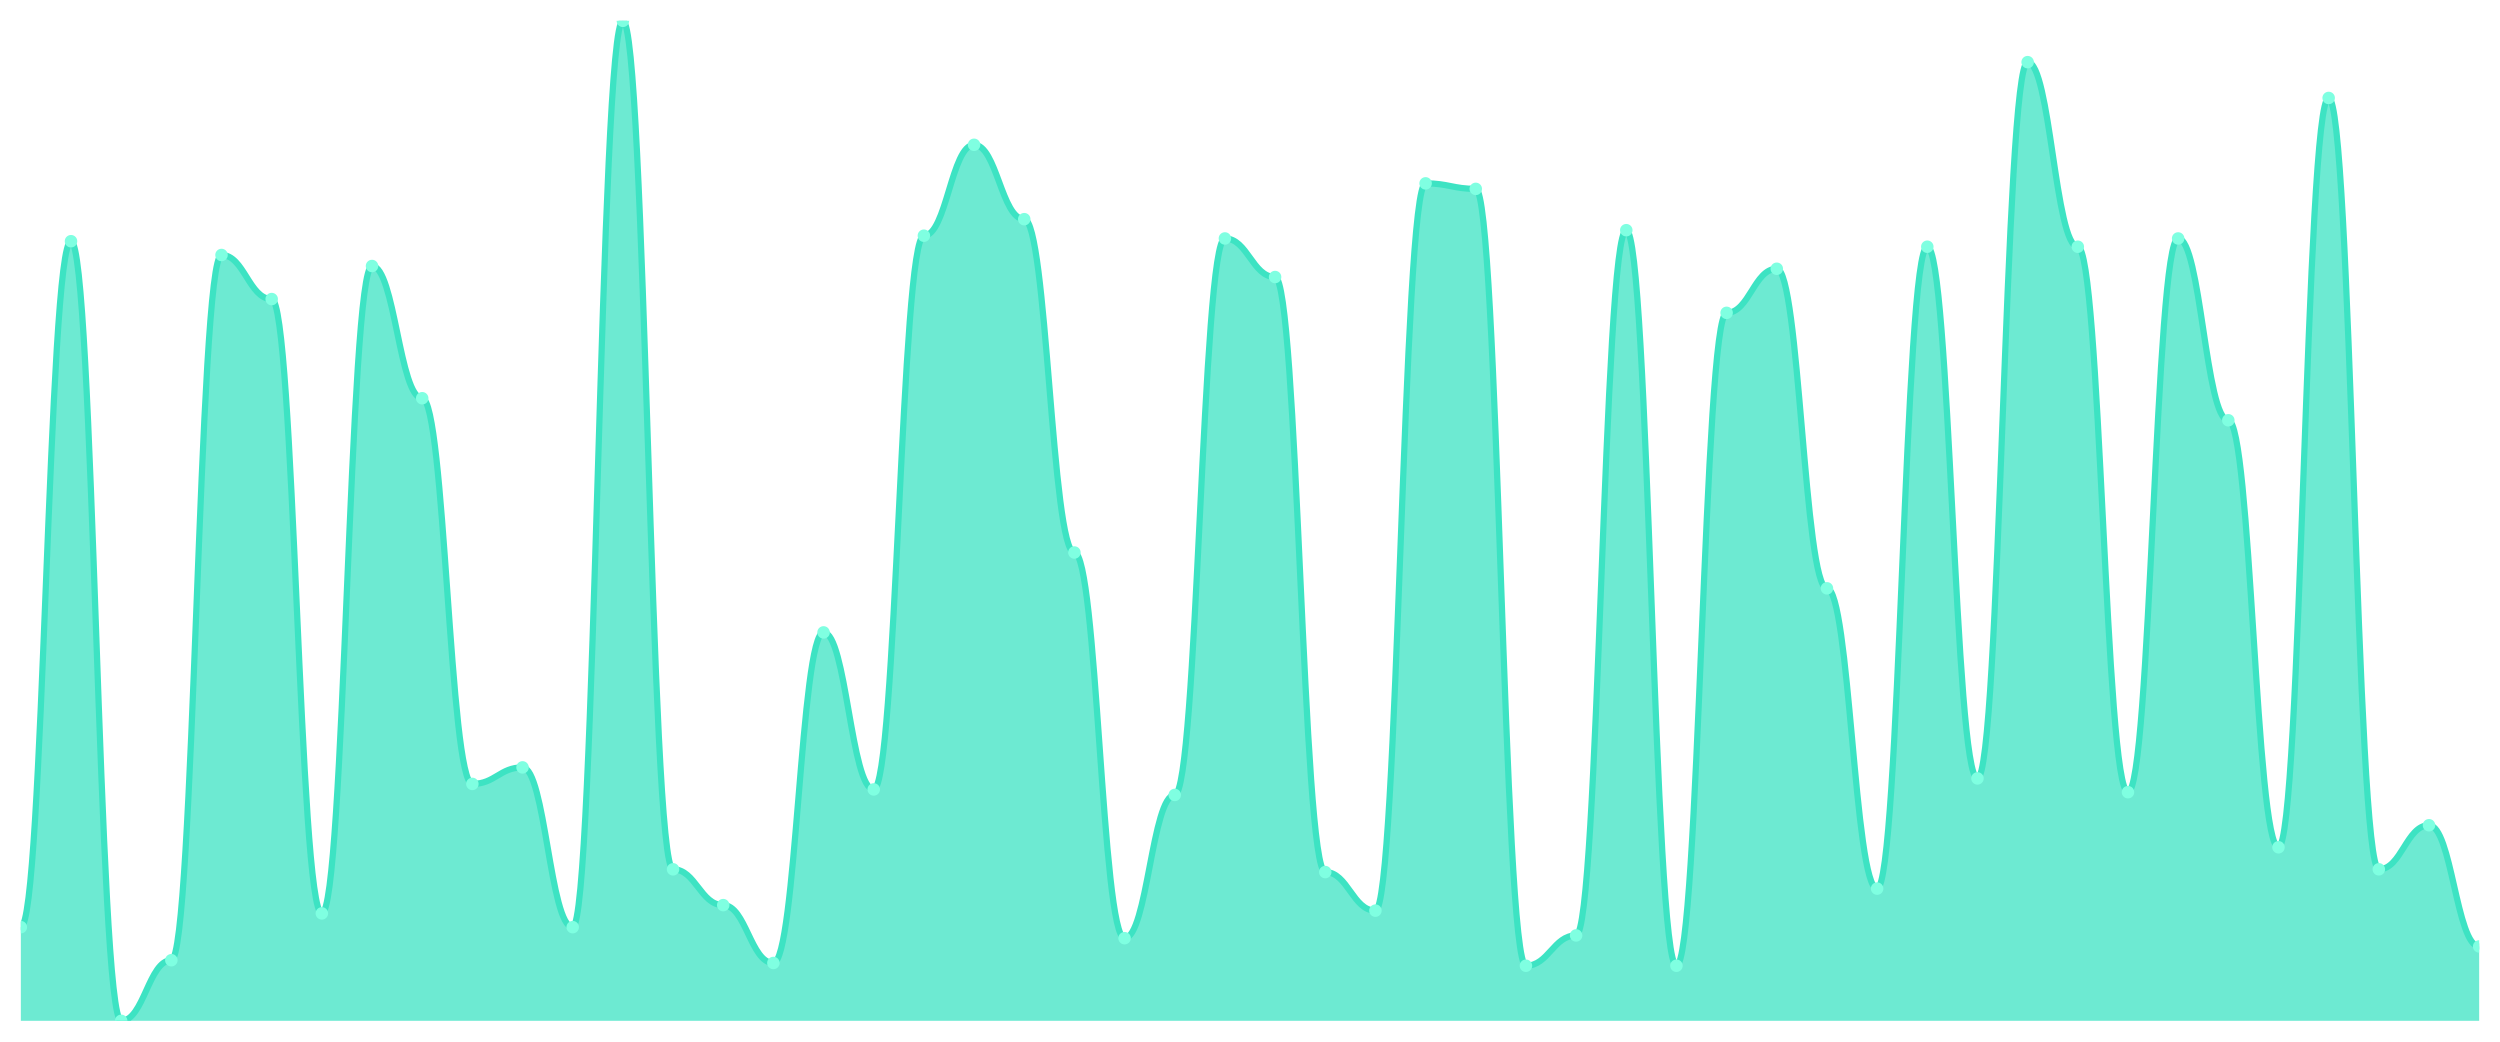
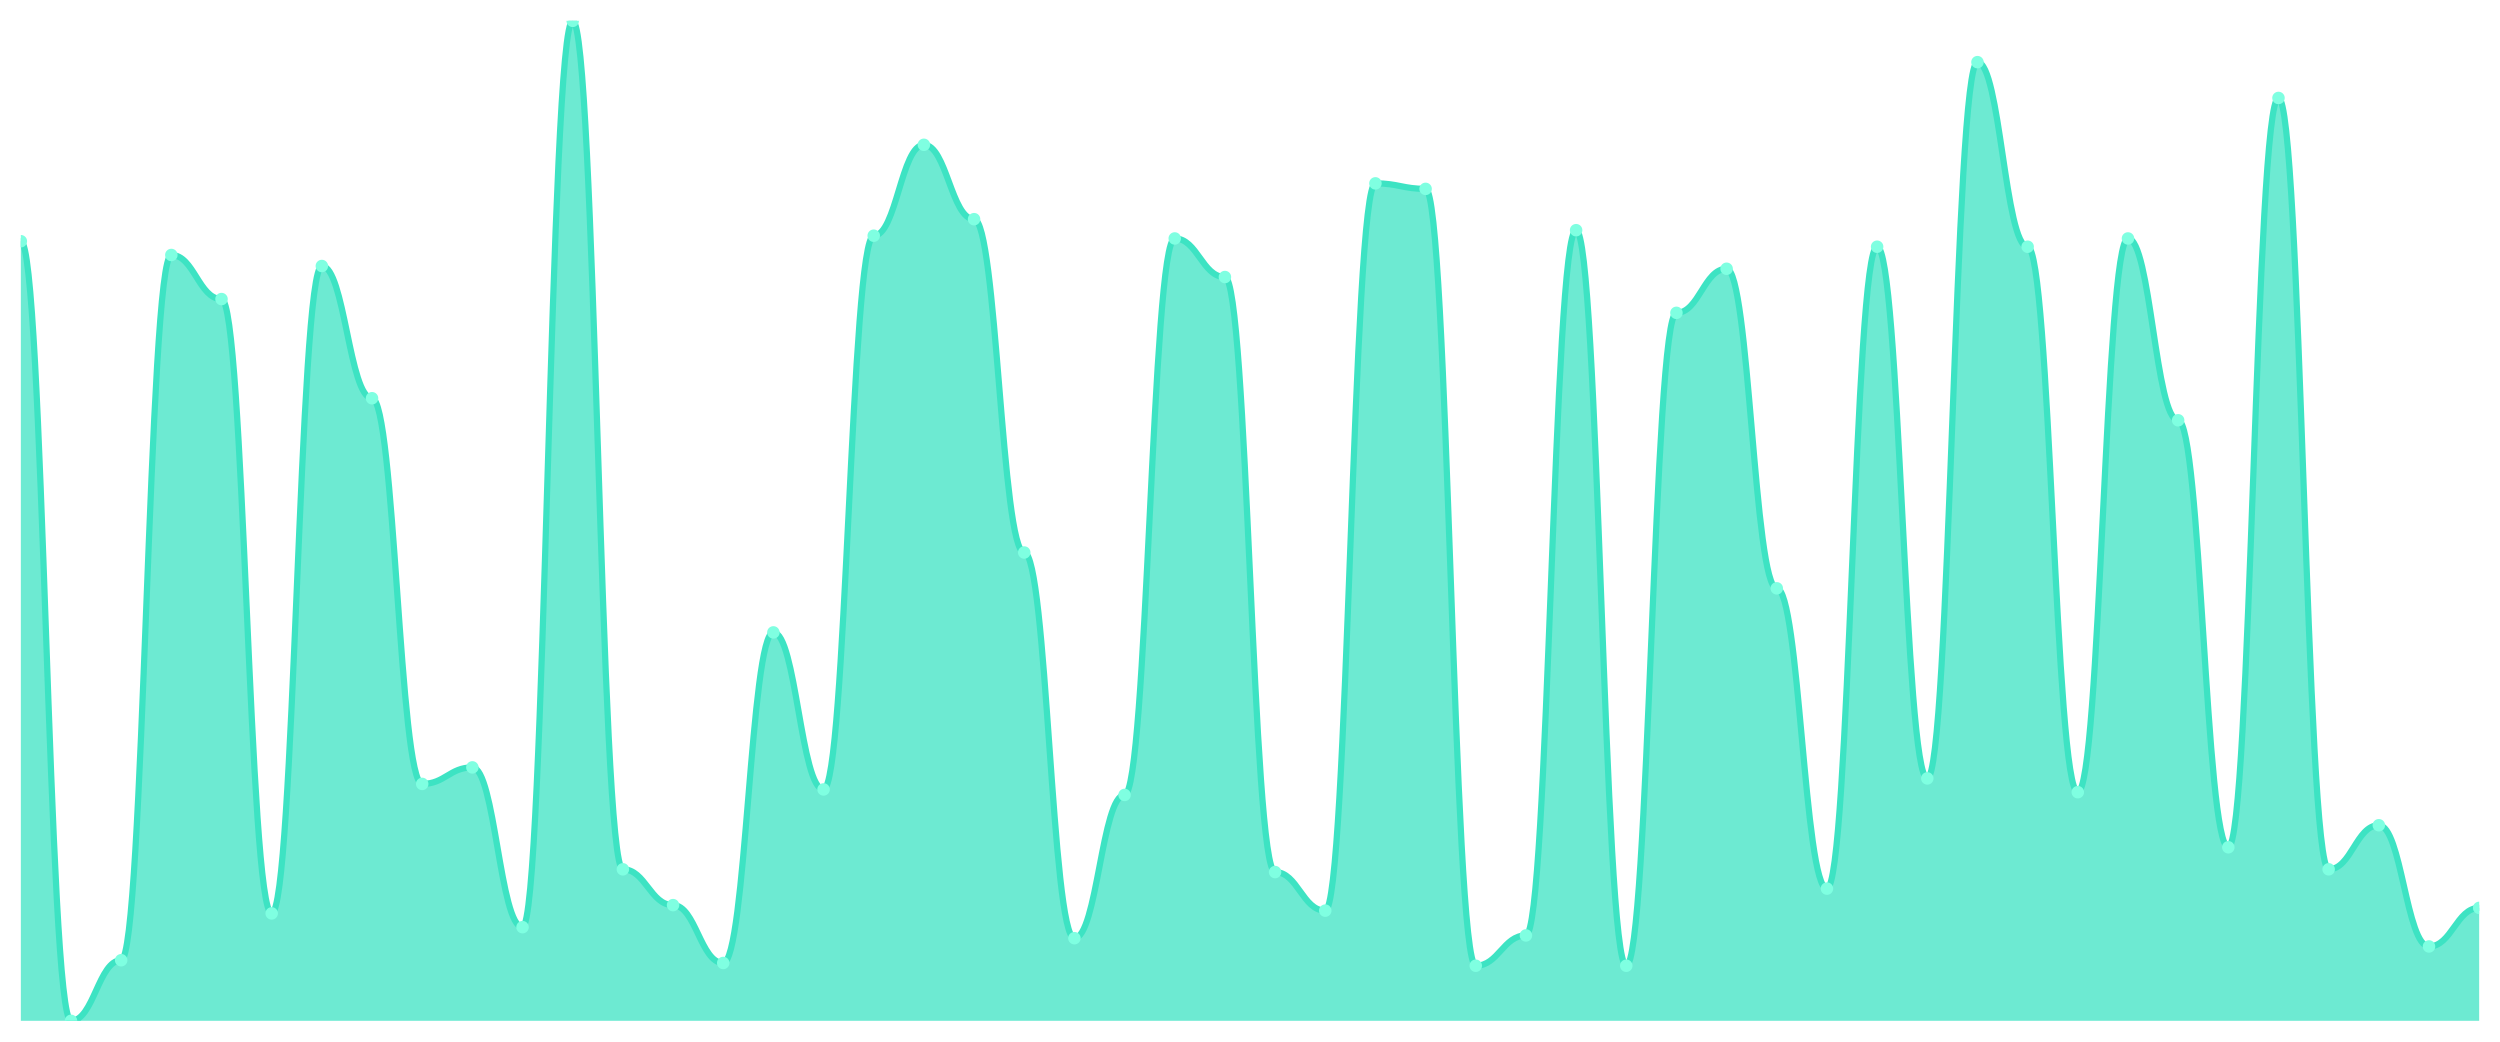
<svg xmlns="http://www.w3.org/2000/svg" viewBox="0 0 1200 500" width="1200" height="500">
  <defs>
    <clipPath id="c">
      <rect x="10" y="10" width="1180" height="480" />
    </clipPath>
  </defs>
  <rect width="1200" height="500" fill="none" />
  <g clip-path="url(#c)">
-     <path d="M 10,490 L 10,445.041 C 20.837,445.041 23.245,115.785 34.082,115.785 C 44.918,115.785 47.327,490 58.163,490 C 69,490 71.408,460.909 82.245,460.909 C 93.082,460.909 95.49,122.397 106.327,122.397 C 117.163,122.397 119.571,143.554 130.408,143.554 C 141.245,143.554 143.653,438.43 154.49,438.43 C 165.327,438.43 167.735,127.686 178.571,127.686 C 189.408,127.686 191.816,191.157 202.653,191.157 C 213.49,191.157 215.898,376.281 226.735,376.281 C 237.571,376.281 239.98,368.347 250.816,368.347 C 261.653,368.347 264.061,445.041 274.898,445.041 C 285.735,445.041 288.143,10 298.98,10 C 309.816,10 312.224,417.273 323.061,417.273 C 333.898,417.273 336.306,434.463 347.143,434.463 C 357.98,434.463 360.388,462.231 371.224,462.231 C 382.061,462.231 384.469,303.554 395.306,303.554 C 406.143,303.554 408.551,378.926 419.388,378.926 C 430.224,378.926 432.633,113.14 443.469,113.14 C 454.306,113.14 456.714,69.504 467.551,69.504 C 478.388,69.504 480.796,105.207 491.633,105.207 C 502.469,105.207 504.878,265.207 515.714,265.207 C 526.551,265.207 528.959,450.331 539.796,450.331 C 550.633,450.331 553.041,381.57 563.878,381.57 C 574.714,381.57 577.122,114.463 587.959,114.463 C 598.796,114.463 601.204,132.975 612.041,132.975 C 622.878,132.975 625.286,418.595 636.122,418.595 C 646.959,418.595 649.367,437.107 660.204,437.107 C 671.041,437.107 673.449,88.017 684.286,88.017 C 695.122,88.017 697.531,90.661 708.367,90.661 C 719.204,90.661 721.612,463.554 732.449,463.554 C 743.286,463.554 745.694,449.008 756.531,449.008 C 767.367,449.008 769.776,110.496 780.612,110.496 C 791.449,110.496 793.857,463.554 804.694,463.554 C 815.531,463.554 817.939,150.165 828.776,150.165 C 839.612,150.165 842.02,129.008 852.857,129.008 C 863.694,129.008 866.102,282.397 876.939,282.397 C 887.776,282.397 890.184,426.529 901.02,426.529 C 911.857,426.529 914.265,118.43 925.102,118.43 C 935.939,118.43 938.347,373.636 949.184,373.636 C 960.02,373.636 962.429,29.835 973.265,29.835 C 984.102,29.835 986.51,118.43 997.347,118.43 C 1008.184,118.43 1010.592,380.248 1021.429,380.248 C 1032.265,380.248 1034.673,114.463 1045.51,114.463 C 1056.347,114.463 1058.755,201.736 1069.592,201.736 C 1080.429,201.736 1082.837,406.694 1093.673,406.694 C 1104.51,406.694 1106.918,47.025 1117.755,47.025 C 1128.592,47.025 1131,417.273 1141.837,417.273 C 1152.673,417.273 1155.082,396.116 1165.918,396.116 C 1176.755,396.116 1179.163,454.298 1190,454.298 L 1190,490 Z" fill="rgba(61,227,195,0.75)" />
-     <path d="M 10,445.041 C 20.837,445.041 23.245,115.785 34.082,115.785 C 44.918,115.785 47.327,490 58.163,490 C 69,490 71.408,460.909 82.245,460.909 C 93.082,460.909 95.49,122.397 106.327,122.397 C 117.163,122.397 119.571,143.554 130.408,143.554 C 141.245,143.554 143.653,438.43 154.49,438.43 C 165.327,438.43 167.735,127.686 178.571,127.686 C 189.408,127.686 191.816,191.157 202.653,191.157 C 213.49,191.157 215.898,376.281 226.735,376.281 C 237.571,376.281 239.98,368.347 250.816,368.347 C 261.653,368.347 264.061,445.041 274.898,445.041 C 285.735,445.041 288.143,10 298.98,10 C 309.816,10 312.224,417.273 323.061,417.273 C 333.898,417.273 336.306,434.463 347.143,434.463 C 357.98,434.463 360.388,462.231 371.224,462.231 C 382.061,462.231 384.469,303.554 395.306,303.554 C 406.143,303.554 408.551,378.926 419.388,378.926 C 430.224,378.926 432.633,113.14 443.469,113.14 C 454.306,113.14 456.714,69.504 467.551,69.504 C 478.388,69.504 480.796,105.207 491.633,105.207 C 502.469,105.207 504.878,265.207 515.714,265.207 C 526.551,265.207 528.959,450.331 539.796,450.331 C 550.633,450.331 553.041,381.57 563.878,381.57 C 574.714,381.57 577.122,114.463 587.959,114.463 C 598.796,114.463 601.204,132.975 612.041,132.975 C 622.878,132.975 625.286,418.595 636.122,418.595 C 646.959,418.595 649.367,437.107 660.204,437.107 C 671.041,437.107 673.449,88.017 684.286,88.017 C 695.122,88.017 697.531,90.661 708.367,90.661 C 719.204,90.661 721.612,463.554 732.449,463.554 C 743.286,463.554 745.694,449.008 756.531,449.008 C 767.367,449.008 769.776,110.496 780.612,110.496 C 791.449,110.496 793.857,463.554 804.694,463.554 C 815.531,463.554 817.939,150.165 828.776,150.165 C 839.612,150.165 842.02,129.008 852.857,129.008 C 863.694,129.008 866.102,282.397 876.939,282.397 C 887.776,282.397 890.184,426.529 901.02,426.529 C 911.857,426.529 914.265,118.43 925.102,118.43 C 935.939,118.43 938.347,373.636 949.184,373.636 C 960.02,373.636 962.429,29.835 973.265,29.835 C 984.102,29.835 986.51,118.43 997.347,118.43 C 1008.184,118.43 1010.592,380.248 1021.429,380.248 C 1032.265,380.248 1034.673,114.463 1045.51,114.463 C 1056.347,114.463 1058.755,201.736 1069.592,201.736 C 1080.429,201.736 1082.837,406.694 1093.673,406.694 C 1104.51,406.694 1106.918,47.025 1117.755,47.025 C 1128.592,47.025 1131,417.273 1141.837,417.273 C 1152.673,417.273 1155.082,396.116 1165.918,396.116 C 1176.755,396.116 1179.163,454.298 1190,454.298" fill="none" stroke="#3de3c3" stroke-width="3" stroke-linecap="round" stroke-linejoin="round" />
-     <circle cx="10" cy="445.041" r="3" fill="#7fffe1" />
-     <circle cx="34.082" cy="115.785" r="3" fill="#7fffe1" />
-     <circle cx="58.163" cy="490" r="3" fill="#7fffe1" />
-     <circle cx="82.245" cy="460.909" r="3" fill="#7fffe1" />
-     <circle cx="106.327" cy="122.397" r="3" fill="#7fffe1" />
-     <circle cx="130.408" cy="143.554" r="3" fill="#7fffe1" />
-     <circle cx="154.49" cy="438.43" r="3" fill="#7fffe1" />
-     <circle cx="178.571" cy="127.686" r="3" fill="#7fffe1" />
-     <circle cx="202.653" cy="191.157" r="3" fill="#7fffe1" />
-     <circle cx="226.735" cy="376.281" r="3" fill="#7fffe1" />
-     <circle cx="250.816" cy="368.347" r="3" fill="#7fffe1" />
-     <circle cx="274.898" cy="445.041" r="3" fill="#7fffe1" />
-     <circle cx="298.98" cy="10" r="3" fill="#7fffe1" />
-     <circle cx="323.061" cy="417.273" r="3" fill="#7fffe1" />
-     <circle cx="347.143" cy="434.463" r="3" fill="#7fffe1" />
-     <circle cx="371.224" cy="462.231" r="3" fill="#7fffe1" />
-     <circle cx="395.306" cy="303.554" r="3" fill="#7fffe1" />
-     <circle cx="419.388" cy="378.926" r="3" fill="#7fffe1" />
-     <circle cx="443.469" cy="113.14" r="3" fill="#7fffe1" />
-     <circle cx="467.551" cy="69.504" r="3" fill="#7fffe1" />
-     <circle cx="491.633" cy="105.207" r="3" fill="#7fffe1" />
-     <circle cx="515.714" cy="265.207" r="3" fill="#7fffe1" />
-     <circle cx="539.796" cy="450.331" r="3" fill="#7fffe1" />
-     <circle cx="563.878" cy="381.57" r="3" fill="#7fffe1" />
-     <circle cx="587.959" cy="114.463" r="3" fill="#7fffe1" />
-     <circle cx="612.041" cy="132.975" r="3" fill="#7fffe1" />
-     <circle cx="636.122" cy="418.595" r="3" fill="#7fffe1" />
-     <circle cx="660.204" cy="437.107" r="3" fill="#7fffe1" />
-     <circle cx="684.286" cy="88.017" r="3" fill="#7fffe1" />
-     <circle cx="708.367" cy="90.661" r="3" fill="#7fffe1" />
-     <circle cx="732.449" cy="463.554" r="3" fill="#7fffe1" />
-     <circle cx="756.531" cy="449.008" r="3" fill="#7fffe1" />
-     <circle cx="780.612" cy="110.496" r="3" fill="#7fffe1" />
-     <circle cx="804.694" cy="463.554" r="3" fill="#7fffe1" />
-     <circle cx="828.776" cy="150.165" r="3" fill="#7fffe1" />
-     <circle cx="852.857" cy="129.008" r="3" fill="#7fffe1" />
-     <circle cx="876.939" cy="282.397" r="3" fill="#7fffe1" />
-     <circle cx="901.02" cy="426.529" r="3" fill="#7fffe1" />
-     <circle cx="925.102" cy="118.43" r="3" fill="#7fffe1" />
-     <circle cx="949.184" cy="373.636" r="3" fill="#7fffe1" />
-     <circle cx="973.265" cy="29.835" r="3" fill="#7fffe1" />
-     <circle cx="997.347" cy="118.43" r="3" fill="#7fffe1" />
-     <circle cx="1021.429" cy="380.248" r="3" fill="#7fffe1" />
-     <circle cx="1045.51" cy="114.463" r="3" fill="#7fffe1" />
-     <circle cx="1069.592" cy="201.736" r="3" fill="#7fffe1" />
-     <circle cx="1093.673" cy="406.694" r="3" fill="#7fffe1" />
-     <circle cx="1117.755" cy="47.025" r="3" fill="#7fffe1" />
-     <circle cx="1141.837" cy="417.273" r="3" fill="#7fffe1" />
-     <circle cx="1165.918" cy="396.116" r="3" fill="#7fffe1" />
-     <circle cx="1190" cy="454.298" r="3" fill="#7fffe1" />
+     <path d="M 10,490 L 10,115.785 C 20.837,115.785 23.245,490 34.082,490 C 44.918,490 47.327,460.909 58.163,460.909 C 69,460.909 71.408,122.397 82.245,122.397 C 93.082,122.397 95.49,143.554 106.327,143.554 C 117.163,143.554 119.571,438.43 130.408,438.43 C 141.245,438.43 143.653,127.686 154.49,127.686 C 165.327,127.686 167.735,191.157 178.571,191.157 C 189.408,191.157 191.816,376.281 202.653,376.281 C 213.49,376.281 215.898,368.347 226.735,368.347 C 237.571,368.347 239.98,445.041 250.816,445.041 C 261.653,445.041 264.061,10 274.898,10 C 285.735,10 288.143,417.273 298.98,417.273 C 309.816,417.273 312.224,434.463 323.061,434.463 C 333.898,434.463 336.306,462.231 347.143,462.231 C 357.98,462.231 360.388,303.554 371.224,303.554 C 382.061,303.554 384.469,378.926 395.306,378.926 C 406.143,378.926 408.551,113.14 419.388,113.14 C 430.224,113.14 432.633,69.504 443.469,69.504 C 454.306,69.504 456.714,105.207 467.551,105.207 C 478.388,105.207 480.796,265.207 491.633,265.207 C 502.469,265.207 504.878,450.331 515.714,450.331 C 526.551,450.331 528.959,381.57 539.796,381.57 C 550.633,381.57 553.041,114.463 563.878,114.463 C 574.714,114.463 577.122,132.975 587.959,132.975 C 598.796,132.975 601.204,418.595 612.041,418.595 C 622.878,418.595 625.286,437.107 636.122,437.107 C 646.959,437.107 649.367,88.017 660.204,88.017 C 671.041,88.017 673.449,90.661 684.286,90.661 C 695.122,90.661 697.531,463.554 708.367,463.554 C 719.204,463.554 721.612,449.008 732.449,449.008 C 743.286,449.008 745.694,110.496 756.531,110.496 C 767.367,110.496 769.776,463.554 780.612,463.554 C 791.449,463.554 793.857,150.165 804.694,150.165 C 815.531,150.165 817.939,129.008 828.776,129.008 C 839.612,129.008 842.02,282.397 852.857,282.397 C 863.694,282.397 866.102,426.529 876.939,426.529 C 887.776,426.529 890.184,118.43 901.02,118.43 C 911.857,118.43 914.265,373.636 925.102,373.636 C 935.939,373.636 938.347,29.835 949.184,29.835 C 960.02,29.835 962.429,118.43 973.265,118.43 C 984.102,118.43 986.51,380.248 997.347,380.248 C 1008.184,380.248 1010.592,114.463 1021.429,114.463 C 1032.265,114.463 1034.673,201.736 1045.51,201.736 C 1056.347,201.736 1058.755,406.694 1069.592,406.694 C 1080.429,406.694 1082.837,47.025 1093.673,47.025 C 1104.51,47.025 1106.918,417.273 1117.755,417.273 C 1128.592,417.273 1131,396.116 1141.837,396.116 C 1152.673,396.116 1155.082,454.298 1165.918,454.298 C 1176.755,454.298 1179.163,435.785 1190,435.785 L 1190,490 Z" fill="rgba(61,227,195,0.75)" />
+     <path d="M 10,115.785 C 20.837,115.785 23.245,490 34.082,490 C 44.918,490 47.327,460.909 58.163,460.909 C 69,460.909 71.408,122.397 82.245,122.397 C 93.082,122.397 95.49,143.554 106.327,143.554 C 117.163,143.554 119.571,438.43 130.408,438.43 C 141.245,438.43 143.653,127.686 154.49,127.686 C 165.327,127.686 167.735,191.157 178.571,191.157 C 189.408,191.157 191.816,376.281 202.653,376.281 C 213.49,376.281 215.898,368.347 226.735,368.347 C 237.571,368.347 239.98,445.041 250.816,445.041 C 261.653,445.041 264.061,10 274.898,10 C 285.735,10 288.143,417.273 298.98,417.273 C 309.816,417.273 312.224,434.463 323.061,434.463 C 333.898,434.463 336.306,462.231 347.143,462.231 C 357.98,462.231 360.388,303.554 371.224,303.554 C 382.061,303.554 384.469,378.926 395.306,378.926 C 406.143,378.926 408.551,113.14 419.388,113.14 C 430.224,113.14 432.633,69.504 443.469,69.504 C 454.306,69.504 456.714,105.207 467.551,105.207 C 478.388,105.207 480.796,265.207 491.633,265.207 C 502.469,265.207 504.878,450.331 515.714,450.331 C 526.551,450.331 528.959,381.57 539.796,381.57 C 550.633,381.57 553.041,114.463 563.878,114.463 C 574.714,114.463 577.122,132.975 587.959,132.975 C 598.796,132.975 601.204,418.595 612.041,418.595 C 622.878,418.595 625.286,437.107 636.122,437.107 C 646.959,437.107 649.367,88.017 660.204,88.017 C 671.041,88.017 673.449,90.661 684.286,90.661 C 695.122,90.661 697.531,463.554 708.367,463.554 C 719.204,463.554 721.612,449.008 732.449,449.008 C 743.286,449.008 745.694,110.496 756.531,110.496 C 767.367,110.496 769.776,463.554 780.612,463.554 C 791.449,463.554 793.857,150.165 804.694,150.165 C 815.531,150.165 817.939,129.008 828.776,129.008 C 839.612,129.008 842.02,282.397 852.857,282.397 C 863.694,282.397 866.102,426.529 876.939,426.529 C 887.776,426.529 890.184,118.43 901.02,118.43 C 911.857,118.43 914.265,373.636 925.102,373.636 C 935.939,373.636 938.347,29.835 949.184,29.835 C 960.02,29.835 962.429,118.43 973.265,118.43 C 984.102,118.43 986.51,380.248 997.347,380.248 C 1008.184,380.248 1010.592,114.463 1021.429,114.463 C 1032.265,114.463 1034.673,201.736 1045.51,201.736 C 1056.347,201.736 1058.755,406.694 1069.592,406.694 C 1080.429,406.694 1082.837,47.025 1093.673,47.025 C 1104.51,47.025 1106.918,417.273 1117.755,417.273 C 1128.592,417.273 1131,396.116 1141.837,396.116 C 1152.673,396.116 1155.082,454.298 1165.918,454.298 C 1176.755,454.298 1179.163,435.785 1190,435.785" fill="none" stroke="#3de3c3" stroke-width="3" stroke-linecap="round" stroke-linejoin="round" />
+     <circle cx="10" cy="115.785" r="3" fill="#7fffe1" />
+     <circle cx="34.082" cy="490" r="3" fill="#7fffe1" />
+     <circle cx="58.163" cy="460.909" r="3" fill="#7fffe1" />
+     <circle cx="82.245" cy="122.397" r="3" fill="#7fffe1" />
+     <circle cx="106.327" cy="143.554" r="3" fill="#7fffe1" />
+     <circle cx="130.408" cy="438.43" r="3" fill="#7fffe1" />
+     <circle cx="154.49" cy="127.686" r="3" fill="#7fffe1" />
+     <circle cx="178.571" cy="191.157" r="3" fill="#7fffe1" />
+     <circle cx="202.653" cy="376.281" r="3" fill="#7fffe1" />
+     <circle cx="226.735" cy="368.347" r="3" fill="#7fffe1" />
+     <circle cx="250.816" cy="445.041" r="3" fill="#7fffe1" />
+     <circle cx="274.898" cy="10" r="3" fill="#7fffe1" />
+     <circle cx="298.98" cy="417.273" r="3" fill="#7fffe1" />
+     <circle cx="323.061" cy="434.463" r="3" fill="#7fffe1" />
+     <circle cx="347.143" cy="462.231" r="3" fill="#7fffe1" />
+     <circle cx="371.224" cy="303.554" r="3" fill="#7fffe1" />
+     <circle cx="395.306" cy="378.926" r="3" fill="#7fffe1" />
+     <circle cx="419.388" cy="113.14" r="3" fill="#7fffe1" />
+     <circle cx="443.469" cy="69.504" r="3" fill="#7fffe1" />
+     <circle cx="467.551" cy="105.207" r="3" fill="#7fffe1" />
+     <circle cx="491.633" cy="265.207" r="3" fill="#7fffe1" />
+     <circle cx="515.714" cy="450.331" r="3" fill="#7fffe1" />
+     <circle cx="539.796" cy="381.57" r="3" fill="#7fffe1" />
+     <circle cx="563.878" cy="114.463" r="3" fill="#7fffe1" />
+     <circle cx="587.959" cy="132.975" r="3" fill="#7fffe1" />
+     <circle cx="612.041" cy="418.595" r="3" fill="#7fffe1" />
+     <circle cx="636.122" cy="437.107" r="3" fill="#7fffe1" />
+     <circle cx="660.204" cy="88.017" r="3" fill="#7fffe1" />
+     <circle cx="684.286" cy="90.661" r="3" fill="#7fffe1" />
+     <circle cx="708.367" cy="463.554" r="3" fill="#7fffe1" />
+     <circle cx="732.449" cy="449.008" r="3" fill="#7fffe1" />
+     <circle cx="756.531" cy="110.496" r="3" fill="#7fffe1" />
+     <circle cx="780.612" cy="463.554" r="3" fill="#7fffe1" />
+     <circle cx="804.694" cy="150.165" r="3" fill="#7fffe1" />
+     <circle cx="828.776" cy="129.008" r="3" fill="#7fffe1" />
+     <circle cx="852.857" cy="282.397" r="3" fill="#7fffe1" />
+     <circle cx="876.939" cy="426.529" r="3" fill="#7fffe1" />
+     <circle cx="901.02" cy="118.43" r="3" fill="#7fffe1" />
+     <circle cx="925.102" cy="373.636" r="3" fill="#7fffe1" />
+     <circle cx="949.184" cy="29.835" r="3" fill="#7fffe1" />
+     <circle cx="973.265" cy="118.43" r="3" fill="#7fffe1" />
+     <circle cx="997.347" cy="380.248" r="3" fill="#7fffe1" />
+     <circle cx="1021.429" cy="114.463" r="3" fill="#7fffe1" />
+     <circle cx="1045.51" cy="201.736" r="3" fill="#7fffe1" />
+     <circle cx="1069.592" cy="406.694" r="3" fill="#7fffe1" />
+     <circle cx="1093.673" cy="47.025" r="3" fill="#7fffe1" />
+     <circle cx="1117.755" cy="417.273" r="3" fill="#7fffe1" />
+     <circle cx="1141.837" cy="396.116" r="3" fill="#7fffe1" />
+     <circle cx="1165.918" cy="454.298" r="3" fill="#7fffe1" />
+     <circle cx="1190" cy="435.785" r="3" fill="#7fffe1" />
  </g>
</svg>
